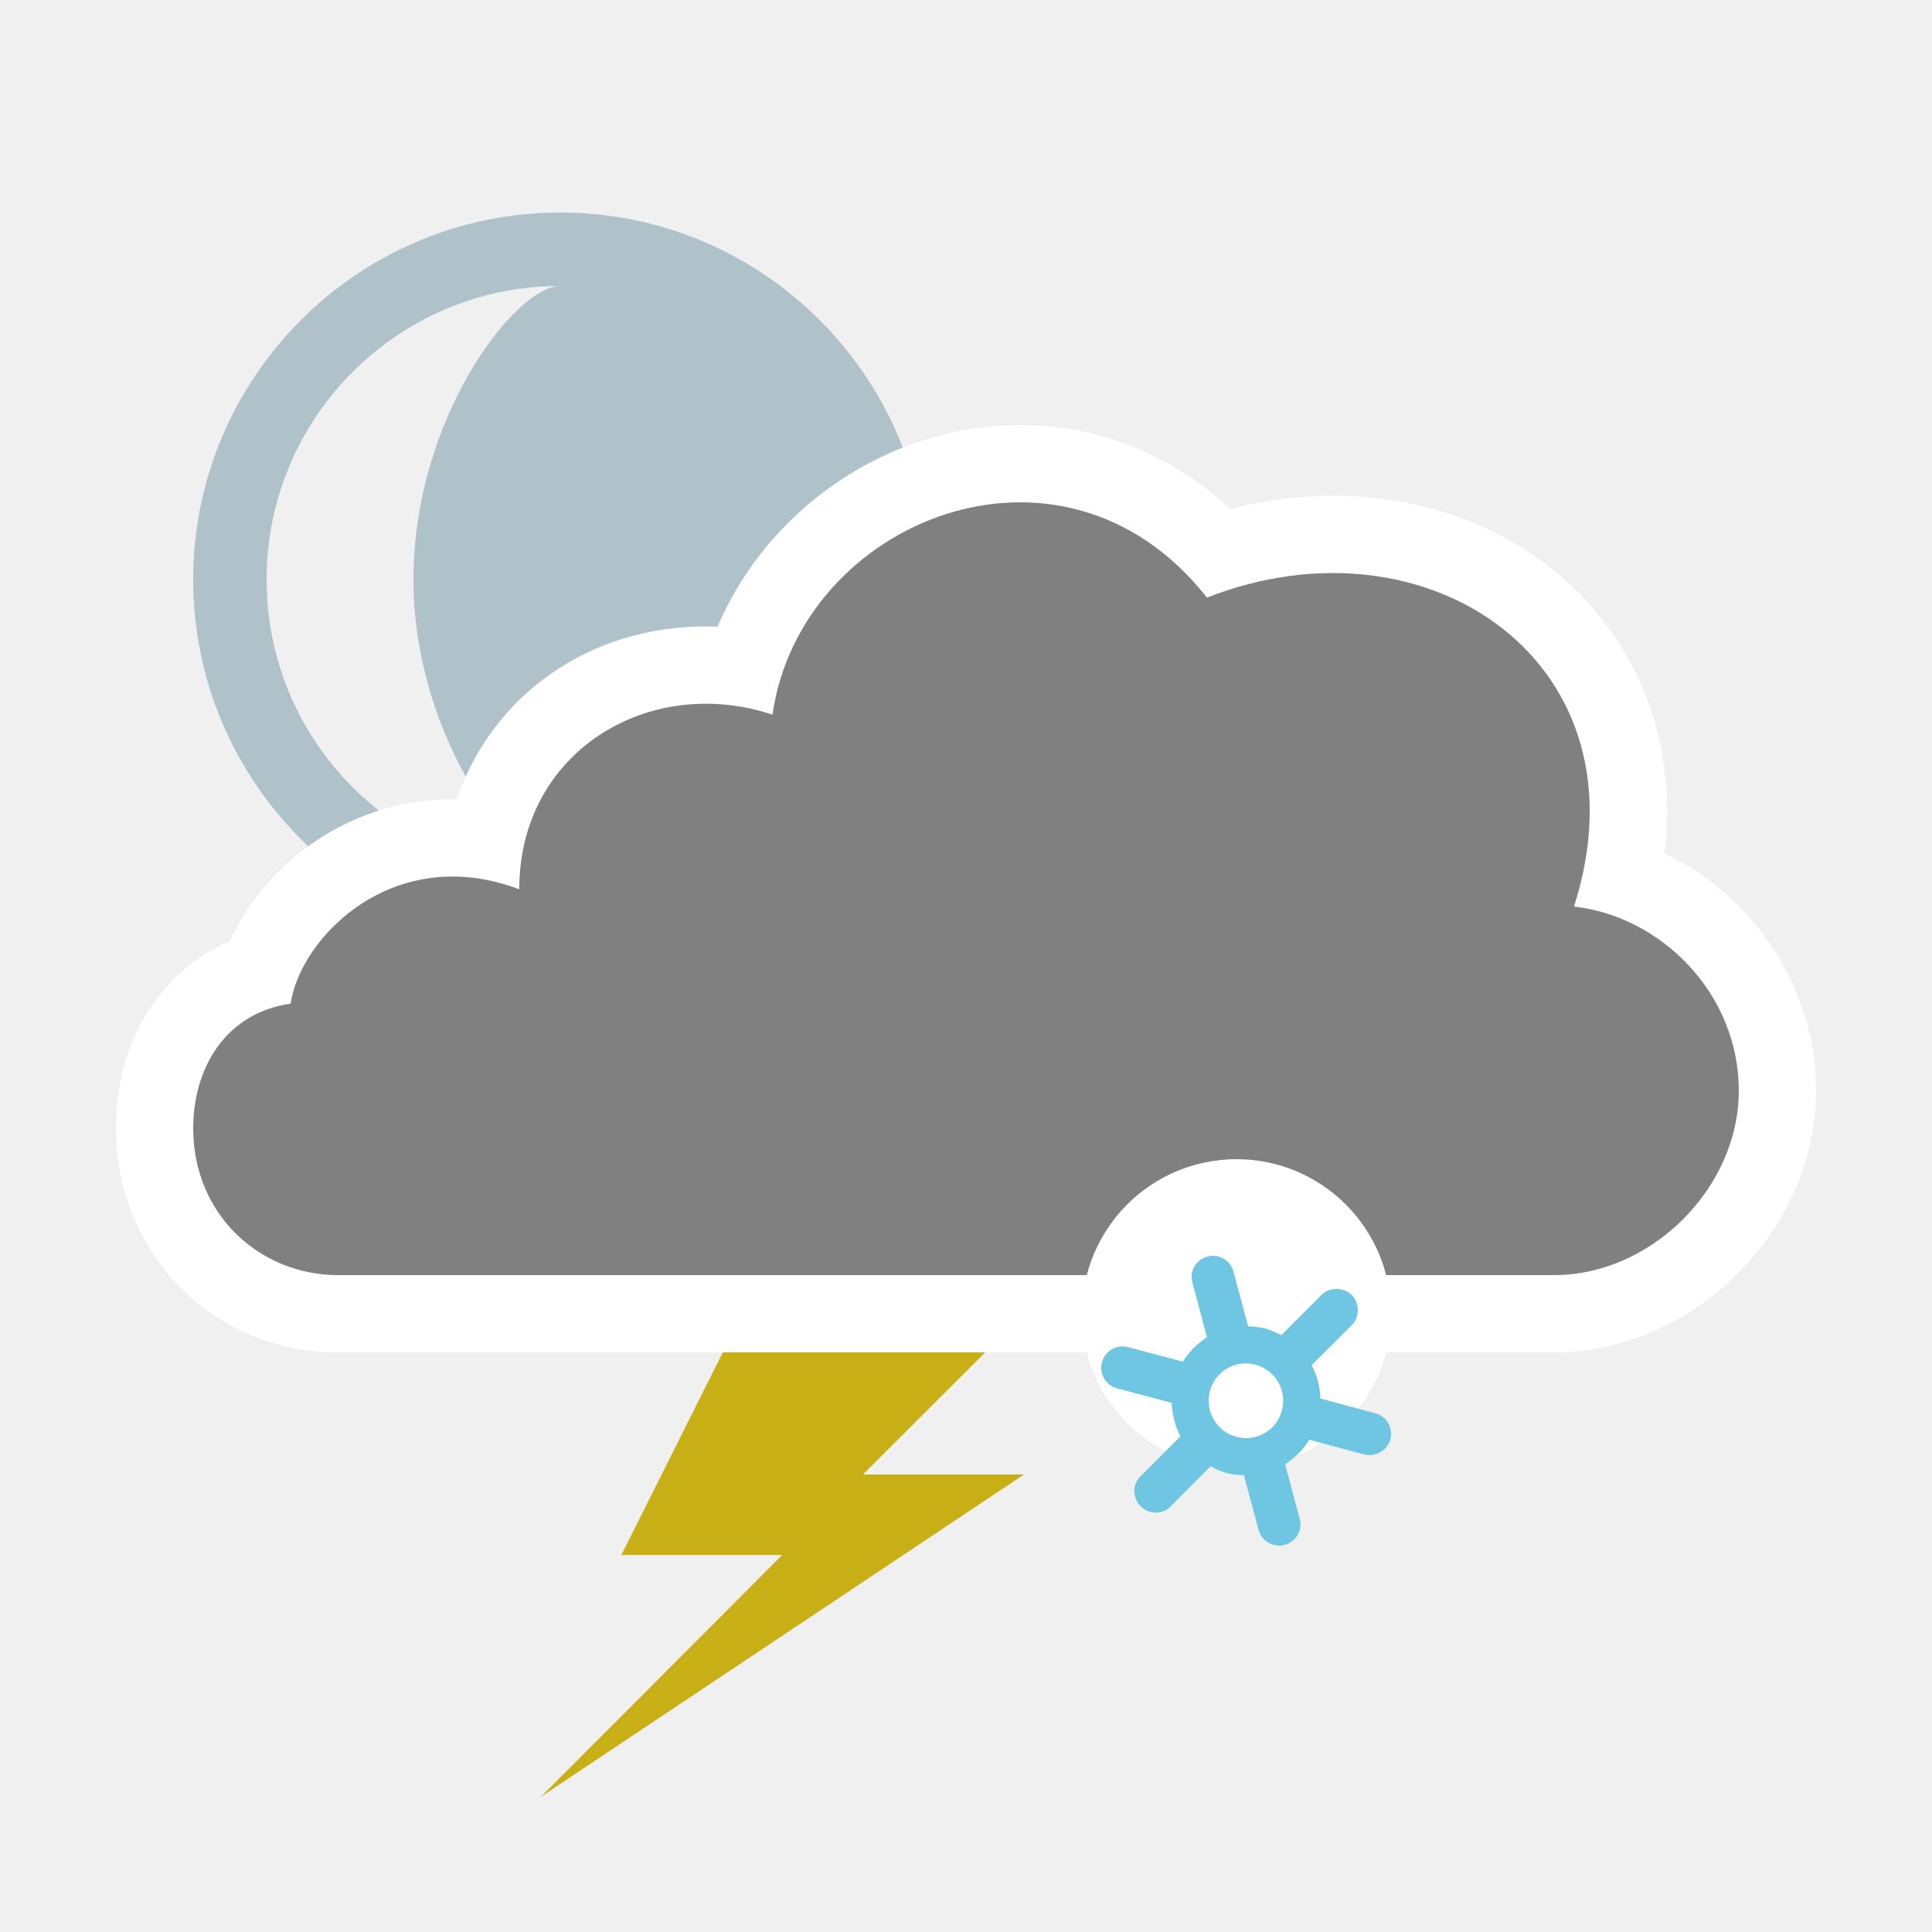
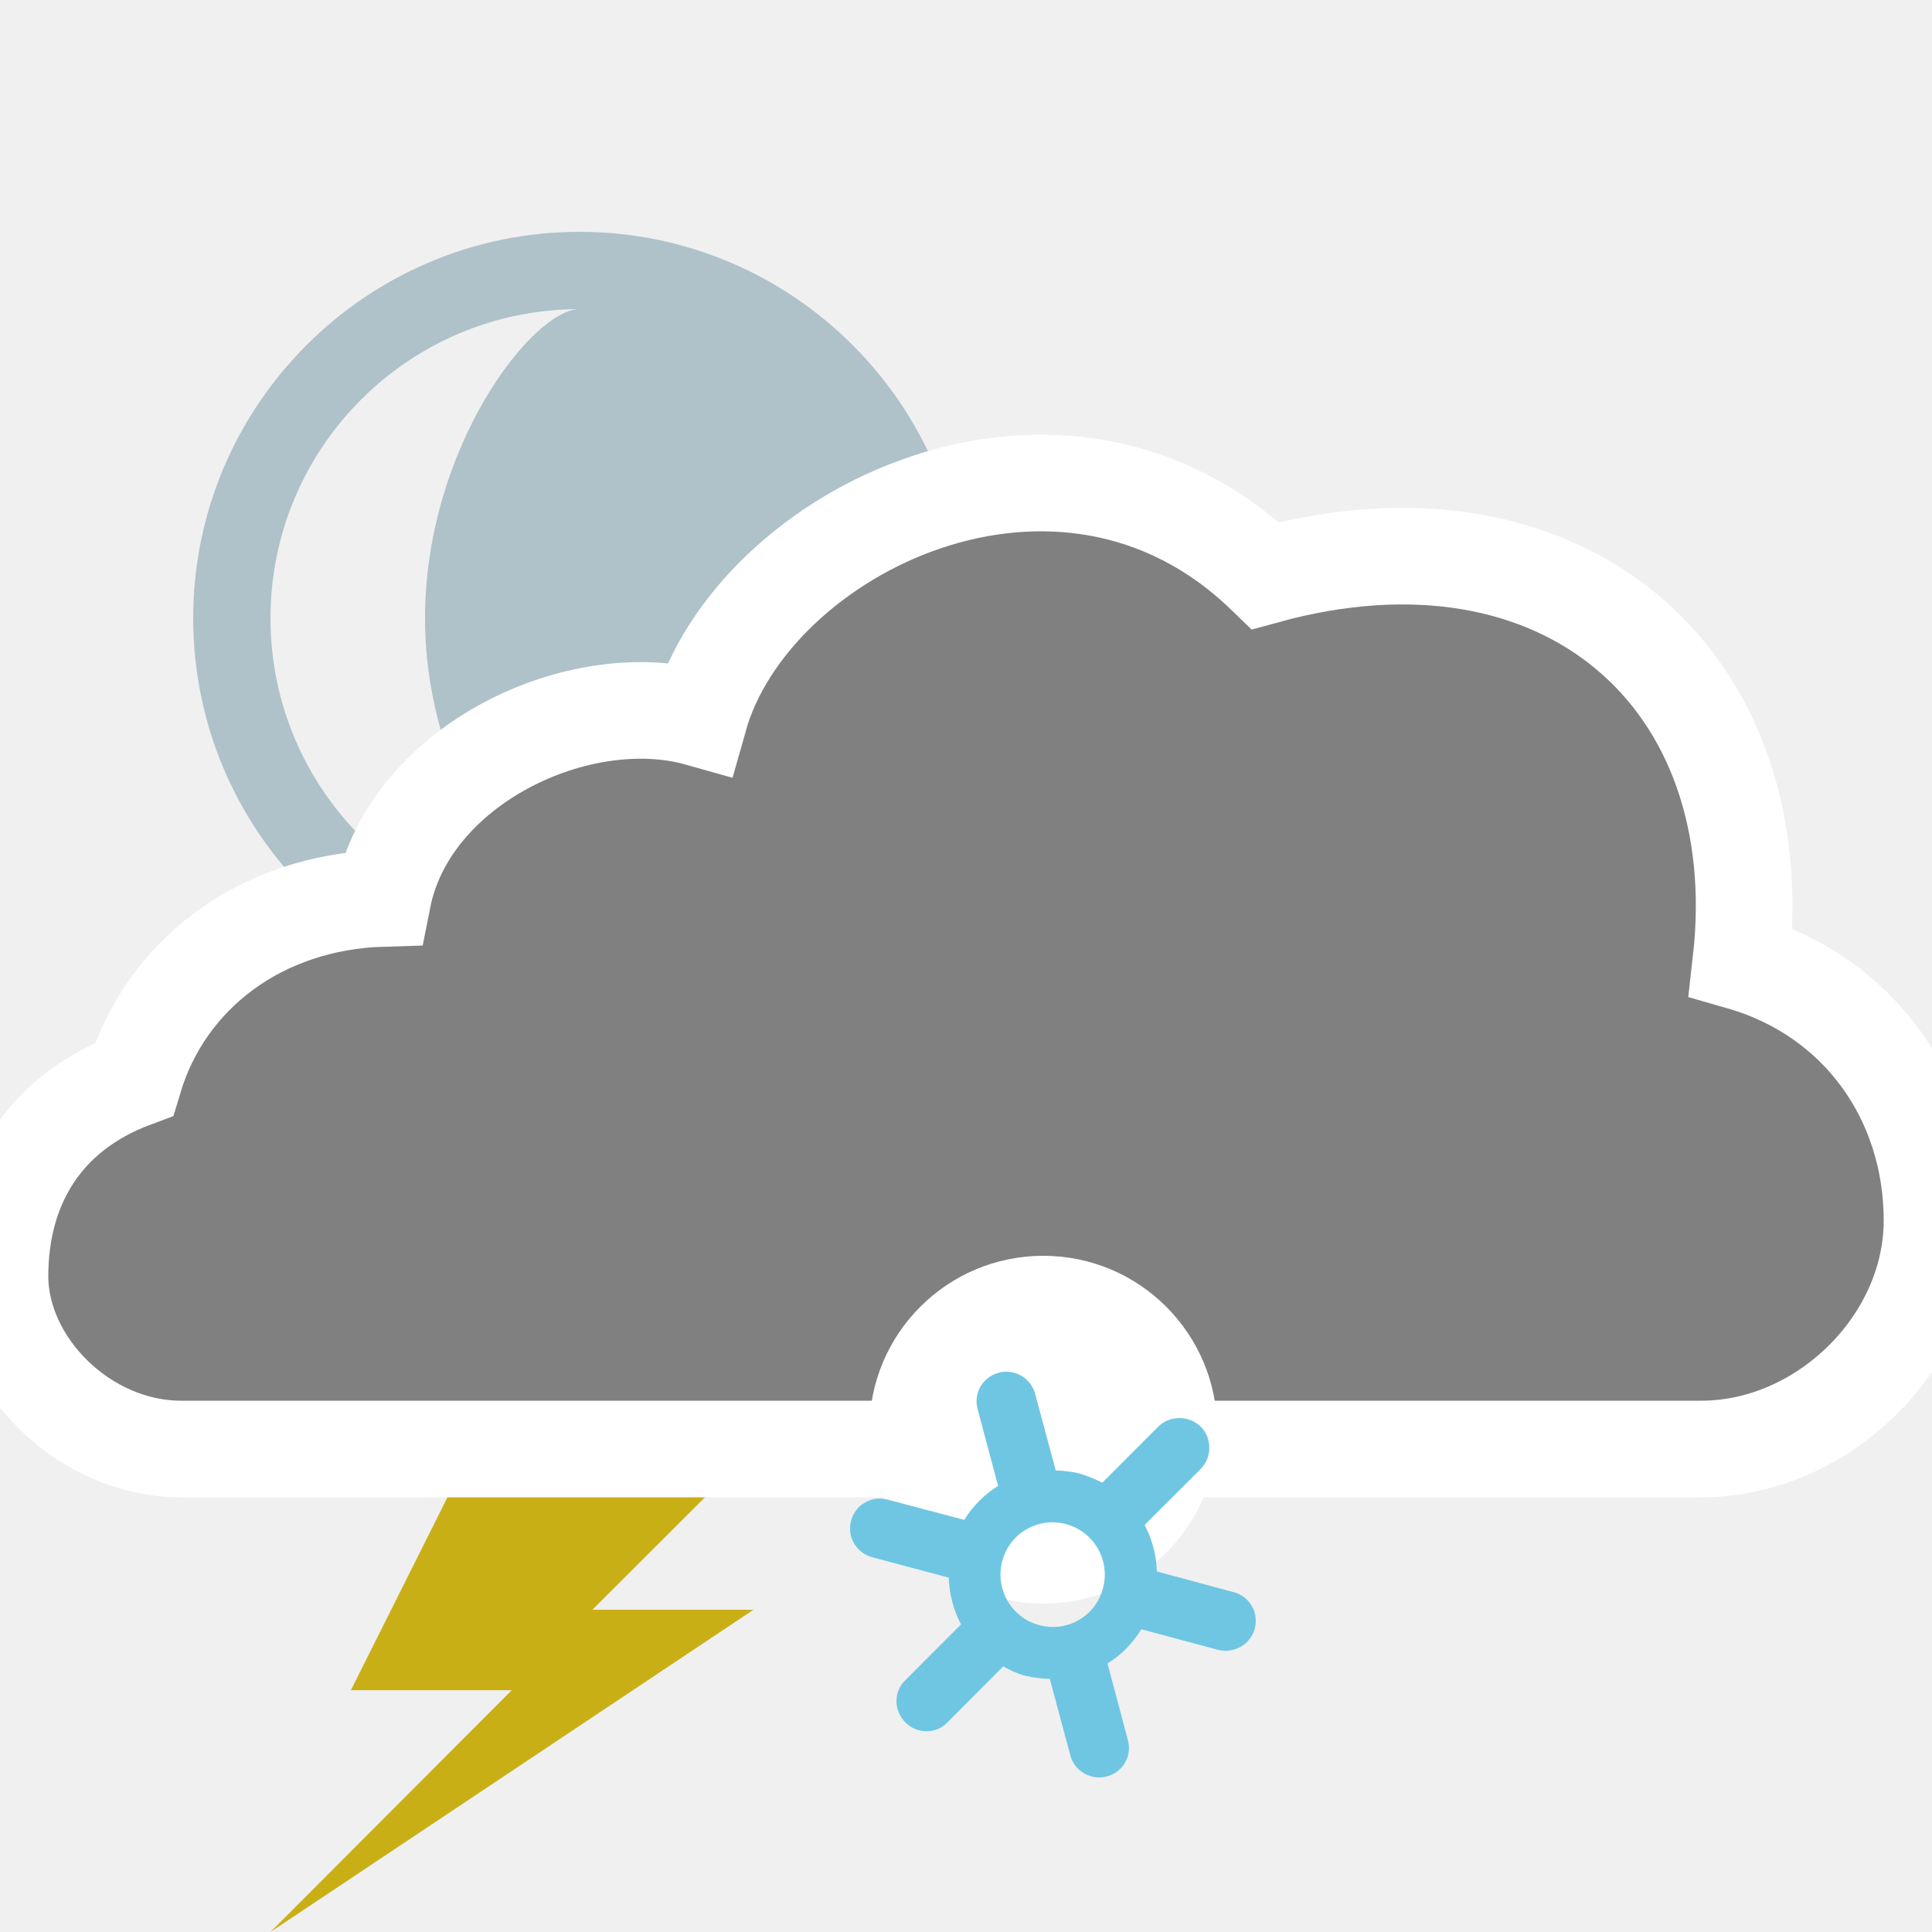
<svg xmlns="http://www.w3.org/2000/svg" version="1.1" x="0px" y="0px" width="100px" height="100px" viewBox="0 0 100 100" enable-background="new 0 0 100 100" xml:space="preserve">
  <g id="snow_shower_thunder">
-     <g id="night-4_23_">
-       <path fill="#C9AF16" d="M38.413,68l-6.25,12.484h8.325L28,93l25.001-16.68h-8.338L52.995,68H38.413z" />
-       <path id="night-4_20_" fill="#AFC1C9" d="M29,11c-10.476,0-19,8.524-19,19s8.524,19,19,19s19-8.524,19-19S39.476,11,29,11z     M13.8,30c0-8.395,6.806-15.2,15.2-15.2c-2.315,0-7.6,6.817-7.6,15.2s5.518,15.2,7.6,15.2C20.605,45.2,13.8,38.395,13.8,30z" />
-       <g>
-         <path fill="#FFFFFF" d="M52.804,22c-6.845,0-13.075,4.347-15.664,10.438c-0.2-0.009-0.401-0.013-0.603-0.013     c-6.129,0-11.072,3.622-12.899,8.945c-0.071-0.001-0.144-0.002-0.215-0.002c-5.479,0-9.766,3.463-11.538,7.351     C8.28,50.292,6,53.908,6,58.393C6,64.901,11.051,70,17.498,70h62.938C87.662,70,94,63.672,94,56.457     c0-5.306-3.22-10.078-7.846-12.291c0.509-4.308-0.474-8.347-2.889-11.655c-3.176-4.353-8.377-6.85-14.27-6.851     c-1.778,0.001-3.559,0.229-5.32,0.685C60.646,23.524,56.871,22,52.804,22L52.804,22z" />
-         <path fill="#808080" d="M17.498,66C13.489,66,10,62.907,10,58.393c0-2.964,1.551-5.932,5.043-6.447     c0.516-3.479,5.373-8.362,11.834-5.917c0-7.154,6.748-11.154,13.108-9.038c1.423-10.053,14.993-15.6,22.486-6.058     c11.503-4.511,23.004,3.48,18.999,15.99C85.995,47.434,90,51.432,90,56.457C90,61.488,85.476,66,80.437,66H17.498z" />
-       </g>
-       <g>
-         <circle fill="#FFFFFF" cx="64" cy="68" r="8" />
-         <path fill="#6FC6E3" d="M68.393,67.031l-2.066,2.072c-0.271-0.13-0.543-0.251-0.846-0.342c-0.292-0.07-0.583-0.101-0.875-0.11     l-0.764-2.838c-0.161-0.583-0.765-0.936-1.348-0.774c-0.584,0.151-0.945,0.754-0.775,1.354l0.755,2.828     c-0.508,0.316-0.935,0.749-1.252,1.257l-2.831-0.749c-0.588-0.161-1.197,0.191-1.348,0.77c-0.172,0.604,0.186,1.202,0.779,1.363     l2.826,0.751c0.02,0.604,0.176,1.202,0.453,1.73l-2.067,2.068c-0.433,0.422-0.423,1.121,0.011,1.555     c0.432,0.432,1.126,0.442,1.553,0l2.066-2.074c0.262,0.152,0.539,0.278,0.836,0.354c0.307,0.07,0.593,0.105,0.884,0.105     l0.76,2.837c0.156,0.584,0.771,0.931,1.354,0.775c0.594-0.161,0.936-0.756,0.774-1.349l-0.754-2.828     c0.513-0.316,0.94-0.754,1.247-1.267l2.846,0.764c0.583,0.146,1.196-0.201,1.353-0.784c0.156-0.594-0.191-1.197-0.784-1.349     l-2.836-0.765c-0.021-0.604-0.171-1.188-0.453-1.722l2.067-2.062c0.432-0.433,0.432-1.138,0.01-1.57     C69.524,66.609,68.815,66.609,68.393,67.031z M66.347,73.01c-0.262,1.025-1.329,1.641-2.354,1.358     c-1.031-0.272-1.639-1.338-1.367-2.366c0.271-1.035,1.327-1.64,2.362-1.368C66.015,70.916,66.633,71.972,66.347,73.01z" />
-       </g>
+     <path id="night-4_8_" fill="#AFC1C9" d="M30,12c-11.027,0-20,8.973-20,20s8.973,20,20,20s20-8.973,20-20S41.027,12,30,12z M14,32   c0-8.836,7.164-16,16-16c-2.438,0-8,7.176-8,16s5.809,16,8,16C21.164,48,14,40.836,14,32z" />
+     <path fill="#C9AF16" d="M24.412,75l-6.25,12.484h8.326L14,100l25-16.68h-8.338L38.994,75H24.412z" />
+     <path id="cloud_92_" fill="#808080" stroke="#FFFFFF" stroke-width="5" stroke-miterlimit="10" d="M9.377,75   C4.357,75,0,70.609,0,66.051c0-4.613,2.23-8.439,6.938-10.191c1.625-5.422,6.562-9.172,12.875-9.359   C21.188,39.562,30,35.422,36.188,37.172c2.727-9.688,18.748-17.625,29.312-7.375c15.438-4.25,26.271,5.37,24.607,19.992   C96.209,51.542,100,56.901,100,63.172C100,69.466,94.355,75,88.053,75H9.377z" />
+     <g>
+       <circle fill="#FFFFFF" cx="54" cy="74" r="9" />
+       <path fill="#6FC6E3" d="M59.949,73.844l-2.893,2.899c-0.379-0.183-0.76-0.351-1.184-0.477c-0.41-0.1-0.816-0.142-1.227-0.157    l-1.068-3.97c-0.225-0.817-1.068-1.311-1.887-1.085c-0.816,0.21-1.322,1.053-1.086,1.893l1.057,3.96    c-0.709,0.445-1.307,1.048-1.752,1.761l-3.963-1.048c-0.822-0.226-1.678,0.268-1.887,1.074c-0.242,0.848,0.26,1.684,1.09,1.909    l3.957,1.055c0.029,0.845,0.246,1.683,0.635,2.423l-2.893,2.896c-0.605,0.591-0.594,1.567,0.014,2.176    c0.604,0.603,1.576,0.62,2.174,0l2.893-2.905c0.367,0.216,0.756,0.39,1.17,0.498c0.43,0.096,0.83,0.147,1.238,0.147l1.064,3.97    c0.219,0.818,1.078,1.305,1.895,1.086c0.832-0.226,1.309-1.057,1.082-1.888L57.324,86.1c0.719-0.44,1.316-1.053,1.748-1.771    l3.982,1.069c0.816,0.205,1.676-0.283,1.893-1.1c0.219-0.83-0.266-1.675-1.096-1.89l-3.971-1.069    c-0.029-0.845-0.24-1.663-0.635-2.409l2.895-2.888c0.604-0.608,0.604-1.595,0.012-2.198    C61.535,73.252,60.543,73.252,59.949,73.844z M57.086,82.215c-0.367,1.436-1.859,2.296-3.297,1.899    c-1.443-0.38-2.293-1.873-1.914-3.312c0.381-1.452,1.859-2.297,3.307-1.915C56.621,79.282,57.486,80.761,57.086,82.215z" />
    </g>
  </g>
  <g id="sleet_shower_thunder">
</g>
  <g id="rain_shower_thunder">
</g>
  <g id="clouds">
-     <g id="heavy_rain_thunder">
- 	</g>
-     <g id="rain_thunder">
- 	</g>
-     <g id="heavy_snow">
- 	</g>
-     <g id="sleet">
- 	</g>
-     <g id="heavy_rain">
- 	</g>
-     <g id="rain_1_">
- 	</g>
-     <g id="heavy_cloud">
- 	</g>
-     <g id="fog">
- 	</g>
-   </g>
+ </g>
  <g id="snow_shower">
</g>
  <g id="sleet_shower">
</g>
  <g id="rain_shower">
</g>
  <g id="partly_cloudy">
</g>
  <g id="fair">
</g>
  <g id="clear">
</g>
</svg>
